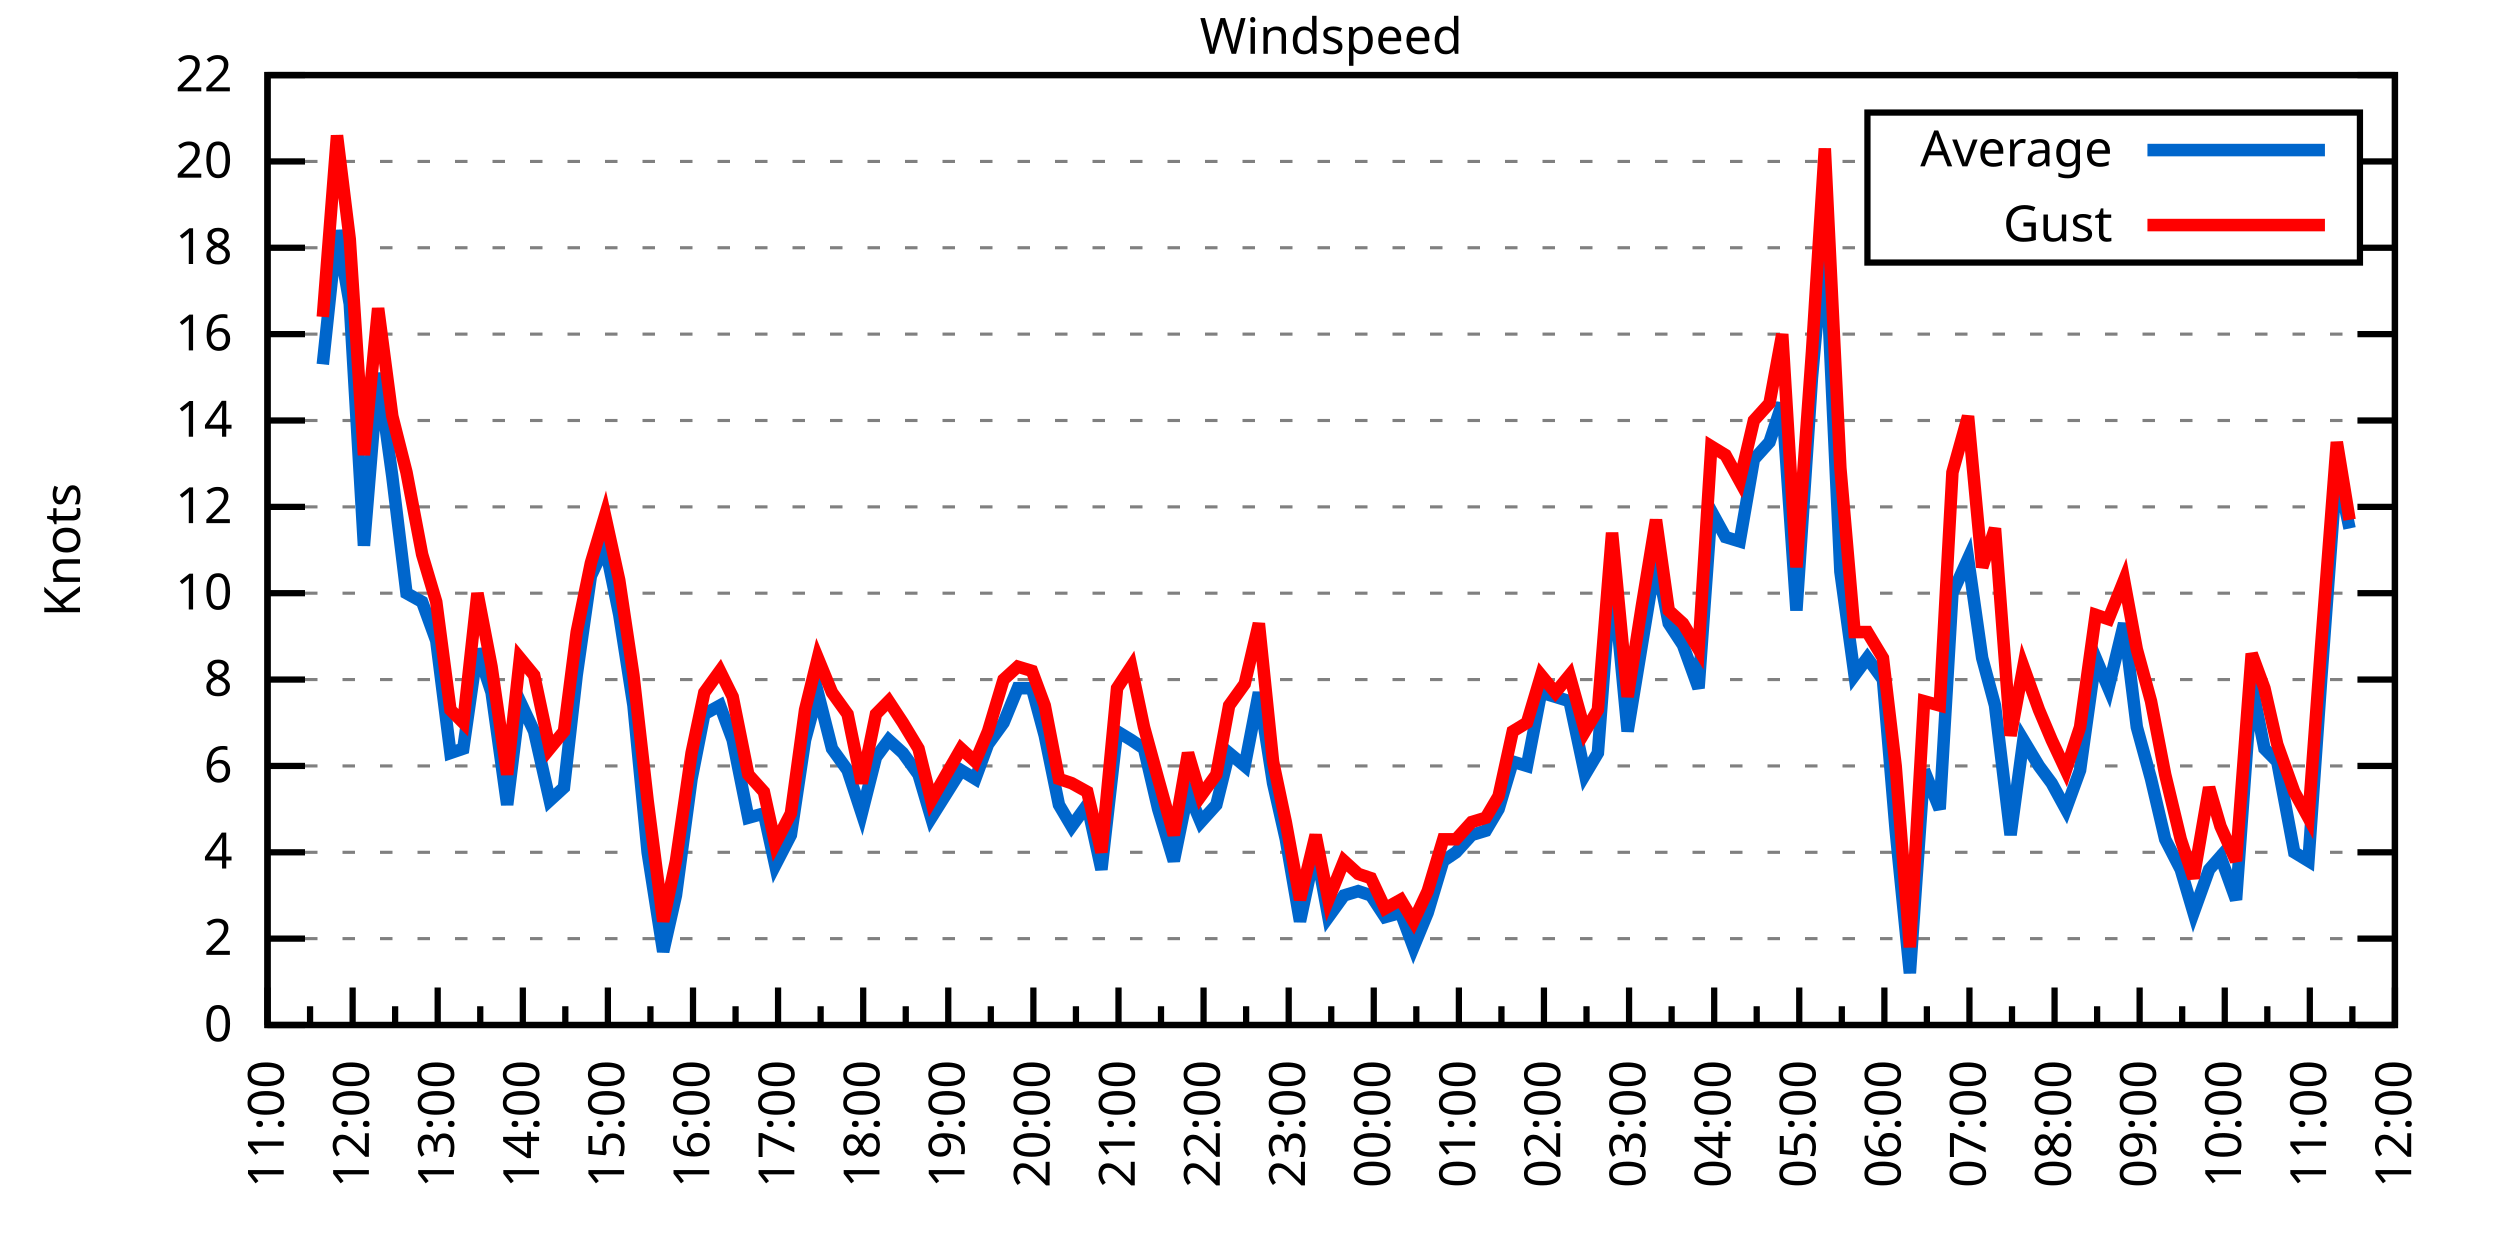
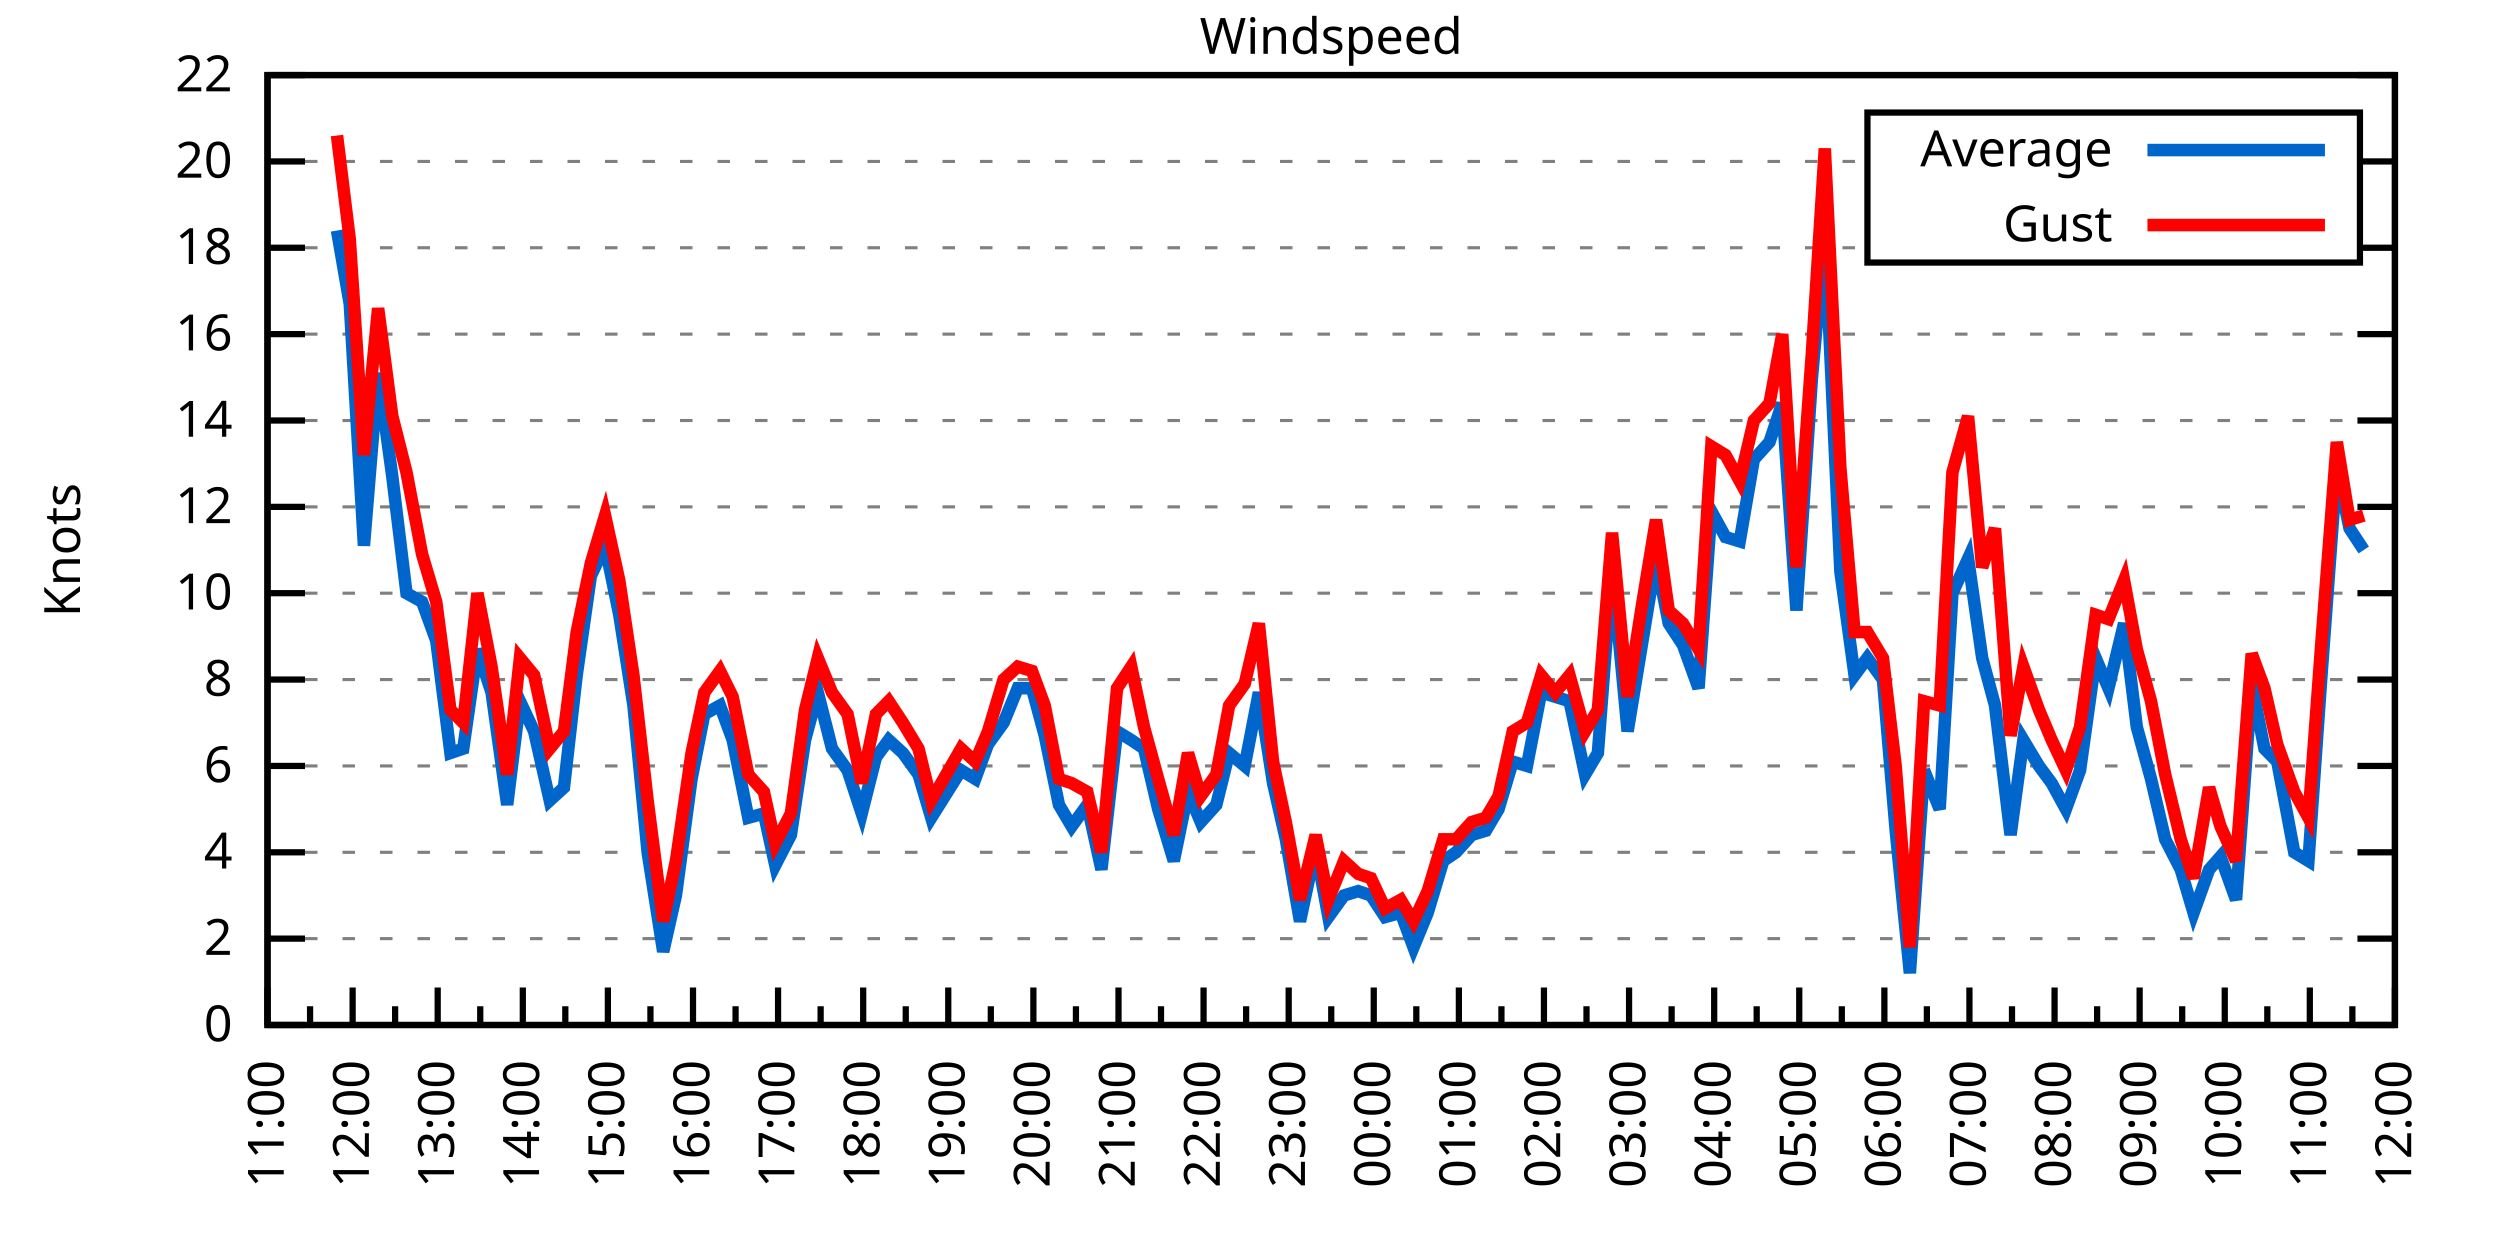
<svg xmlns="http://www.w3.org/2000/svg" xmlns:xlink="http://www.w3.org/1999/xlink" width="400" height="200" viewBox="0 0 400 200">
  <g id="gnuplot_canvas">
    <rect x="0" y="0" width="400" height="200" fill="none" />
    <defs>
      <circle id="gpDot" r="0.5" stroke-width="0.5" stroke="currentColor" />
      <path id="gpPt0" stroke-width="0.333" stroke="currentColor" d="M-1,0 h2 M0,-1 v2" />
      <path id="gpPt1" stroke-width="0.333" stroke="currentColor" d="M-1,-1 L1,1 M1,-1 L-1,1" />
      <path id="gpPt2" stroke-width="0.333" stroke="currentColor" d="M-1,0 L1,0 M0,-1 L0,1 M-1,-1 L1,1 M-1,1 L1,-1" />
      <rect id="gpPt3" stroke-width="0.333" stroke="currentColor" x="-1" y="-1" width="2" height="2" />
      <rect id="gpPt4" stroke-width="0.333" stroke="currentColor" fill="currentColor" x="-1" y="-1" width="2" height="2" />
      <circle id="gpPt5" stroke-width="0.333" stroke="currentColor" cx="0" cy="0" r="1" />
      <use xlink:href="#gpPt5" id="gpPt6" fill="currentColor" stroke="none" />
      <path id="gpPt7" stroke-width="0.333" stroke="currentColor" d="M0,-1.33 L-1.33,0.67 L1.33,0.67 z" />
      <use xlink:href="#gpPt7" id="gpPt8" fill="currentColor" stroke="none" />
      <use xlink:href="#gpPt7" id="gpPt9" stroke="currentColor" transform="rotate(180)" />
      <use xlink:href="#gpPt9" id="gpPt10" fill="currentColor" stroke="none" />
      <use xlink:href="#gpPt3" id="gpPt11" stroke="currentColor" transform="rotate(45)" />
      <use xlink:href="#gpPt11" id="gpPt12" fill="currentColor" stroke="none" />
      <path id="gpPt13" stroke-width="0.333" stroke="currentColor" d="M0,1.330 L1.265,0.411 L0.782,-1.067 L-0.782,-1.076 L-1.265,0.411 z" />
      <use xlink:href="#gpPt13" id="gpPt14" fill="currentColor" stroke="none" />
      <filter id="textbox" filterUnits="objectBoundingBox" x="0" y="0" height="1" width="1">
        <feFlood flood-color="white" flood-opacity="1" result="bgnd" />
        <feComposite in="SourceGraphic" in2="bgnd" operator="atop" />
      </filter>
      <filter id="greybox" filterUnits="objectBoundingBox" x="0" y="0" height="1" width="1">
        <feFlood flood-color="lightgrey" flood-opacity="1" result="grey" />
        <feComposite in="SourceGraphic" in2="grey" operator="atop" />
      </filter>
    </defs>
    <g fill="none" color="white" stroke="currentColor" stroke-width="1.00" stroke-linecap="butt" stroke-linejoin="miter">
</g>
    <g fill="none" color="black" stroke="currentColor" stroke-width="1.00" stroke-linecap="butt" stroke-linejoin="miter">
      <g stroke="none" shape-rendering="crispEdges">
        <polygon fill="rgb(255, 255, 255)" points="42.80,164.00 383.18,164.00 383.18,12.02 42.80,12.02 " />
      </g>
    </g>
    <g fill="none" color="black" stroke="currentColor" stroke-width="1.00" stroke-linecap="butt" stroke-linejoin="miter">
</g>
    <g fill="none" color="black" stroke="black" stroke-width="0.50" stroke-linecap="butt" stroke-linejoin="miter">
</g>
    <g fill="none" color="gray" stroke="currentColor" stroke-width="0.50" stroke-linecap="butt" stroke-linejoin="miter">
      <path stroke="gray" stroke-dasharray="2,4" class="gridline" d="M42.80,164.00 L383.19,164.00  " />
    </g>
    <g fill="none" color="gray" stroke="gray" stroke-width="1.00" stroke-linecap="butt" stroke-linejoin="miter">
</g>
    <g fill="none" color="black" stroke="currentColor" stroke-width="1.00" stroke-linecap="butt" stroke-linejoin="miter">
      <path stroke="black" d="M42.80,164.00 L48.80,164.00 M383.19,164.00 L377.19,164.00  " />
      <g transform="translate(37.20,166.60)" stroke="none" fill="black" font-family="Sans" font-size="8.00" text-anchor="end">
        <text>
          <tspan font-family="Sans"> 0</tspan>
        </text>
      </g>
    </g>
    <g fill="none" color="black" stroke="currentColor" stroke-width="1.00" stroke-linecap="butt" stroke-linejoin="miter">
</g>
    <g fill="none" color="black" stroke="black" stroke-width="0.50" stroke-linecap="butt" stroke-linejoin="miter">
</g>
    <g fill="none" color="gray" stroke="currentColor" stroke-width="0.50" stroke-linecap="butt" stroke-linejoin="miter">
      <path stroke="gray" stroke-dasharray="2,4" class="gridline" d="M42.80,150.18 L383.19,150.18  " />
    </g>
    <g fill="none" color="gray" stroke="gray" stroke-width="1.00" stroke-linecap="butt" stroke-linejoin="miter">
</g>
    <g fill="none" color="black" stroke="currentColor" stroke-width="1.00" stroke-linecap="butt" stroke-linejoin="miter">
      <path stroke="black" d="M42.80,150.18 L48.80,150.18 M383.19,150.18 L377.19,150.18  " />
      <g transform="translate(37.20,152.78)" stroke="none" fill="black" font-family="Sans" font-size="8.00" text-anchor="end">
        <text>
          <tspan font-family="Sans"> 2</tspan>
        </text>
      </g>
    </g>
    <g fill="none" color="black" stroke="currentColor" stroke-width="1.00" stroke-linecap="butt" stroke-linejoin="miter">
</g>
    <g fill="none" color="black" stroke="black" stroke-width="0.50" stroke-linecap="butt" stroke-linejoin="miter">
</g>
    <g fill="none" color="gray" stroke="currentColor" stroke-width="0.50" stroke-linecap="butt" stroke-linejoin="miter">
      <path stroke="gray" stroke-dasharray="2,4" class="gridline" d="M42.80,136.37 L383.19,136.37  " />
    </g>
    <g fill="none" color="gray" stroke="gray" stroke-width="1.00" stroke-linecap="butt" stroke-linejoin="miter">
</g>
    <g fill="none" color="black" stroke="currentColor" stroke-width="1.00" stroke-linecap="butt" stroke-linejoin="miter">
      <path stroke="black" d="M42.80,136.37 L48.80,136.37 M383.19,136.37 L377.19,136.37  " />
      <g transform="translate(37.20,138.97)" stroke="none" fill="black" font-family="Sans" font-size="8.00" text-anchor="end">
        <text>
          <tspan font-family="Sans"> 4</tspan>
        </text>
      </g>
    </g>
    <g fill="none" color="black" stroke="currentColor" stroke-width="1.00" stroke-linecap="butt" stroke-linejoin="miter">
</g>
    <g fill="none" color="black" stroke="black" stroke-width="0.50" stroke-linecap="butt" stroke-linejoin="miter">
</g>
    <g fill="none" color="gray" stroke="currentColor" stroke-width="0.50" stroke-linecap="butt" stroke-linejoin="miter">
      <path stroke="gray" stroke-dasharray="2,4" class="gridline" d="M42.80,122.55 L383.19,122.55  " />
    </g>
    <g fill="none" color="gray" stroke="gray" stroke-width="1.00" stroke-linecap="butt" stroke-linejoin="miter">
</g>
    <g fill="none" color="black" stroke="currentColor" stroke-width="1.00" stroke-linecap="butt" stroke-linejoin="miter">
      <path stroke="black" d="M42.80,122.55 L48.80,122.55 M383.19,122.55 L377.19,122.55  " />
      <g transform="translate(37.20,125.15)" stroke="none" fill="black" font-family="Sans" font-size="8.00" text-anchor="end">
        <text>
          <tspan font-family="Sans"> 6</tspan>
        </text>
      </g>
    </g>
    <g fill="none" color="black" stroke="currentColor" stroke-width="1.00" stroke-linecap="butt" stroke-linejoin="miter">
</g>
    <g fill="none" color="black" stroke="black" stroke-width="0.50" stroke-linecap="butt" stroke-linejoin="miter">
</g>
    <g fill="none" color="gray" stroke="currentColor" stroke-width="0.50" stroke-linecap="butt" stroke-linejoin="miter">
      <path stroke="gray" stroke-dasharray="2,4" class="gridline" d="M42.80,108.73 L383.19,108.73  " />
    </g>
    <g fill="none" color="gray" stroke="gray" stroke-width="1.00" stroke-linecap="butt" stroke-linejoin="miter">
</g>
    <g fill="none" color="black" stroke="currentColor" stroke-width="1.00" stroke-linecap="butt" stroke-linejoin="miter">
      <path stroke="black" d="M42.80,108.73 L48.80,108.73 M383.19,108.73 L377.19,108.73  " />
      <g transform="translate(37.20,111.33)" stroke="none" fill="black" font-family="Sans" font-size="8.00" text-anchor="end">
        <text>
          <tspan font-family="Sans"> 8</tspan>
        </text>
      </g>
    </g>
    <g fill="none" color="black" stroke="currentColor" stroke-width="1.00" stroke-linecap="butt" stroke-linejoin="miter">
</g>
    <g fill="none" color="black" stroke="black" stroke-width="0.50" stroke-linecap="butt" stroke-linejoin="miter">
</g>
    <g fill="none" color="gray" stroke="currentColor" stroke-width="0.50" stroke-linecap="butt" stroke-linejoin="miter">
      <path stroke="gray" stroke-dasharray="2,4" class="gridline" d="M42.80,94.91 L383.19,94.91  " />
    </g>
    <g fill="none" color="gray" stroke="gray" stroke-width="1.00" stroke-linecap="butt" stroke-linejoin="miter">
</g>
    <g fill="none" color="black" stroke="currentColor" stroke-width="1.00" stroke-linecap="butt" stroke-linejoin="miter">
      <path stroke="black" d="M42.80,94.91 L48.80,94.91 M383.19,94.91 L377.19,94.91  " />
      <g transform="translate(37.20,97.51)" stroke="none" fill="black" font-family="Sans" font-size="8.00" text-anchor="end">
        <text>
          <tspan font-family="Sans"> 10</tspan>
        </text>
      </g>
    </g>
    <g fill="none" color="black" stroke="currentColor" stroke-width="1.00" stroke-linecap="butt" stroke-linejoin="miter">
</g>
    <g fill="none" color="black" stroke="black" stroke-width="0.50" stroke-linecap="butt" stroke-linejoin="miter">
</g>
    <g fill="none" color="gray" stroke="currentColor" stroke-width="0.50" stroke-linecap="butt" stroke-linejoin="miter">
      <path stroke="gray" stroke-dasharray="2,4" class="gridline" d="M42.80,81.10 L383.19,81.10  " />
    </g>
    <g fill="none" color="gray" stroke="gray" stroke-width="1.00" stroke-linecap="butt" stroke-linejoin="miter">
</g>
    <g fill="none" color="black" stroke="currentColor" stroke-width="1.00" stroke-linecap="butt" stroke-linejoin="miter">
      <path stroke="black" d="M42.80,81.10 L48.80,81.10 M383.19,81.10 L377.19,81.10  " />
      <g transform="translate(37.20,83.70)" stroke="none" fill="black" font-family="Sans" font-size="8.00" text-anchor="end">
        <text>
          <tspan font-family="Sans"> 12</tspan>
        </text>
      </g>
    </g>
    <g fill="none" color="black" stroke="currentColor" stroke-width="1.00" stroke-linecap="butt" stroke-linejoin="miter">
</g>
    <g fill="none" color="black" stroke="black" stroke-width="0.50" stroke-linecap="butt" stroke-linejoin="miter">
</g>
    <g fill="none" color="gray" stroke="currentColor" stroke-width="0.50" stroke-linecap="butt" stroke-linejoin="miter">
      <path stroke="gray" stroke-dasharray="2,4" class="gridline" d="M42.80,67.28 L383.19,67.28  " />
    </g>
    <g fill="none" color="gray" stroke="gray" stroke-width="1.00" stroke-linecap="butt" stroke-linejoin="miter">
</g>
    <g fill="none" color="black" stroke="currentColor" stroke-width="1.00" stroke-linecap="butt" stroke-linejoin="miter">
      <path stroke="black" d="M42.80,67.28 L48.80,67.28 M383.19,67.28 L377.19,67.28  " />
      <g transform="translate(37.20,69.88)" stroke="none" fill="black" font-family="Sans" font-size="8.00" text-anchor="end">
        <text>
          <tspan font-family="Sans"> 14</tspan>
        </text>
      </g>
    </g>
    <g fill="none" color="black" stroke="currentColor" stroke-width="1.00" stroke-linecap="butt" stroke-linejoin="miter">
</g>
    <g fill="none" color="black" stroke="black" stroke-width="0.50" stroke-linecap="butt" stroke-linejoin="miter">
</g>
    <g fill="none" color="gray" stroke="currentColor" stroke-width="0.50" stroke-linecap="butt" stroke-linejoin="miter">
      <path stroke="gray" stroke-dasharray="2,4" class="gridline" d="M42.80,53.46 L383.19,53.46  " />
    </g>
    <g fill="none" color="gray" stroke="gray" stroke-width="1.00" stroke-linecap="butt" stroke-linejoin="miter">
</g>
    <g fill="none" color="black" stroke="currentColor" stroke-width="1.00" stroke-linecap="butt" stroke-linejoin="miter">
      <path stroke="black" d="M42.80,53.46 L48.80,53.46 M383.19,53.46 L377.19,53.46  " />
      <g transform="translate(37.20,56.06)" stroke="none" fill="black" font-family="Sans" font-size="8.00" text-anchor="end">
        <text>
          <tspan font-family="Sans"> 16</tspan>
        </text>
      </g>
    </g>
    <g fill="none" color="black" stroke="currentColor" stroke-width="1.00" stroke-linecap="butt" stroke-linejoin="miter">
</g>
    <g fill="none" color="black" stroke="black" stroke-width="0.50" stroke-linecap="butt" stroke-linejoin="miter">
</g>
    <g fill="none" color="gray" stroke="currentColor" stroke-width="0.50" stroke-linecap="butt" stroke-linejoin="miter">
      <path stroke="gray" stroke-dasharray="2,4" class="gridline" d="M42.80,39.64 L298.79,39.64 M377.59,39.64 L383.19,39.64  " />
    </g>
    <g fill="none" color="gray" stroke="gray" stroke-width="1.00" stroke-linecap="butt" stroke-linejoin="miter">
</g>
    <g fill="none" color="black" stroke="currentColor" stroke-width="1.00" stroke-linecap="butt" stroke-linejoin="miter">
      <path stroke="black" d="M42.80,39.64 L48.80,39.64 M383.19,39.64 L377.19,39.64  " />
      <g transform="translate(37.20,42.24)" stroke="none" fill="black" font-family="Sans" font-size="8.00" text-anchor="end">
        <text>
          <tspan font-family="Sans"> 18</tspan>
        </text>
      </g>
    </g>
    <g fill="none" color="black" stroke="currentColor" stroke-width="1.00" stroke-linecap="butt" stroke-linejoin="miter">
</g>
    <g fill="none" color="black" stroke="black" stroke-width="0.50" stroke-linecap="butt" stroke-linejoin="miter">
</g>
    <g fill="none" color="gray" stroke="currentColor" stroke-width="0.50" stroke-linecap="butt" stroke-linejoin="miter">
      <path stroke="gray" stroke-dasharray="2,4" class="gridline" d="M42.80,25.83 L298.79,25.83 M377.59,25.83 L383.19,25.83  " />
    </g>
    <g fill="none" color="gray" stroke="gray" stroke-width="1.00" stroke-linecap="butt" stroke-linejoin="miter">
</g>
    <g fill="none" color="black" stroke="currentColor" stroke-width="1.00" stroke-linecap="butt" stroke-linejoin="miter">
      <path stroke="black" d="M42.80,25.83 L48.80,25.83 M383.19,25.83 L377.19,25.83  " />
      <g transform="translate(37.20,28.43)" stroke="none" fill="black" font-family="Sans" font-size="8.00" text-anchor="end">
        <text>
          <tspan font-family="Sans"> 20</tspan>
        </text>
      </g>
    </g>
    <g fill="none" color="black" stroke="currentColor" stroke-width="1.00" stroke-linecap="butt" stroke-linejoin="miter">
</g>
    <g fill="none" color="black" stroke="black" stroke-width="0.50" stroke-linecap="butt" stroke-linejoin="miter">
</g>
    <g fill="none" color="gray" stroke="currentColor" stroke-width="0.50" stroke-linecap="butt" stroke-linejoin="miter">
      <path stroke="gray" stroke-dasharray="2,4" class="gridline" d="M42.80,12.01 L383.19,12.01  " />
    </g>
    <g fill="none" color="gray" stroke="gray" stroke-width="1.00" stroke-linecap="butt" stroke-linejoin="miter">
</g>
    <g fill="none" color="black" stroke="currentColor" stroke-width="1.00" stroke-linecap="butt" stroke-linejoin="miter">
      <path stroke="black" d="M42.80,12.01 L48.80,12.01 M383.19,12.01 L377.19,12.01  " />
      <g transform="translate(37.20,14.61)" stroke="none" fill="black" font-family="Sans" font-size="8.00" text-anchor="end">
        <text>
          <tspan font-family="Sans"> 22</tspan>
        </text>
      </g>
    </g>
    <g fill="none" color="black" stroke="currentColor" stroke-width="1.00" stroke-linecap="butt" stroke-linejoin="miter">
      <path stroke="black" d="M42.80,164.00 L42.80,158.00  " />
      <g transform="translate(45.40,169.60) rotate(270)" stroke="none" fill="black" font-family="Sans" font-size="8.00" text-anchor="end">
        <text>
          <tspan font-family="Sans">11:00</tspan>
        </text>
      </g>
    </g>
    <g fill="none" color="black" stroke="currentColor" stroke-width="1.00" stroke-linecap="butt" stroke-linejoin="miter">
      <path stroke="black" d="M49.61,164.00 L49.61,161.00 M56.42,164.00 L56.42,158.00  " />
      <g transform="translate(59.02,169.60) rotate(270)" stroke="none" fill="black" font-family="Sans" font-size="8.00" text-anchor="end">
        <text>
          <tspan font-family="Sans">12:00</tspan>
        </text>
      </g>
    </g>
    <g fill="none" color="black" stroke="currentColor" stroke-width="1.00" stroke-linecap="butt" stroke-linejoin="miter">
      <path stroke="black" d="M63.22,164.00 L63.22,161.00 M70.03,164.00 L70.03,158.00  " />
      <g transform="translate(72.63,169.60) rotate(270)" stroke="none" fill="black" font-family="Sans" font-size="8.00" text-anchor="end">
        <text>
          <tspan font-family="Sans">13:00</tspan>
        </text>
      </g>
    </g>
    <g fill="none" color="black" stroke="currentColor" stroke-width="1.00" stroke-linecap="butt" stroke-linejoin="miter">
      <path stroke="black" d="M76.84,164.00 L76.84,161.00 M83.65,164.00 L83.65,158.00  " />
      <g transform="translate(86.25,169.60) rotate(270)" stroke="none" fill="black" font-family="Sans" font-size="8.00" text-anchor="end">
        <text>
          <tspan font-family="Sans">14:00</tspan>
        </text>
      </g>
    </g>
    <g fill="none" color="black" stroke="currentColor" stroke-width="1.00" stroke-linecap="butt" stroke-linejoin="miter">
      <path stroke="black" d="M90.45,164.00 L90.45,161.00 M97.26,164.00 L97.26,158.00  " />
      <g transform="translate(99.86,169.60) rotate(270)" stroke="none" fill="black" font-family="Sans" font-size="8.00" text-anchor="end">
        <text>
          <tspan font-family="Sans">15:00</tspan>
        </text>
      </g>
    </g>
    <g fill="none" color="black" stroke="currentColor" stroke-width="1.00" stroke-linecap="butt" stroke-linejoin="miter">
      <path stroke="black" d="M104.07,164.00 L104.07,161.00 M110.88,164.00 L110.88,158.00  " />
      <g transform="translate(113.48,169.60) rotate(270)" stroke="none" fill="black" font-family="Sans" font-size="8.00" text-anchor="end">
        <text>
          <tspan font-family="Sans">16:00</tspan>
        </text>
      </g>
    </g>
    <g fill="none" color="black" stroke="currentColor" stroke-width="1.00" stroke-linecap="butt" stroke-linejoin="miter">
      <path stroke="black" d="M117.69,164.00 L117.69,161.00 M124.49,164.00 L124.49,158.00  " />
      <g transform="translate(127.09,169.60) rotate(270)" stroke="none" fill="black" font-family="Sans" font-size="8.00" text-anchor="end">
        <text>
          <tspan font-family="Sans">17:00</tspan>
        </text>
      </g>
    </g>
    <g fill="none" color="black" stroke="currentColor" stroke-width="1.00" stroke-linecap="butt" stroke-linejoin="miter">
      <path stroke="black" d="M131.30,164.00 L131.30,161.00 M138.11,164.00 L138.11,158.00  " />
      <g transform="translate(140.71,169.60) rotate(270)" stroke="none" fill="black" font-family="Sans" font-size="8.00" text-anchor="end">
        <text>
          <tspan font-family="Sans">18:00</tspan>
        </text>
      </g>
    </g>
    <g fill="none" color="black" stroke="currentColor" stroke-width="1.00" stroke-linecap="butt" stroke-linejoin="miter">
      <path stroke="black" d="M144.92,164.00 L144.92,161.00 M151.72,164.00 L151.72,158.00  " />
      <g transform="translate(154.32,169.60) rotate(270)" stroke="none" fill="black" font-family="Sans" font-size="8.00" text-anchor="end">
        <text>
          <tspan font-family="Sans">19:00</tspan>
        </text>
      </g>
    </g>
    <g fill="none" color="black" stroke="currentColor" stroke-width="1.00" stroke-linecap="butt" stroke-linejoin="miter">
      <path stroke="black" d="M158.53,164.00 L158.53,161.00 M165.34,164.00 L165.34,158.00  " />
      <g transform="translate(167.94,169.60) rotate(270)" stroke="none" fill="black" font-family="Sans" font-size="8.00" text-anchor="end">
        <text>
          <tspan font-family="Sans">20:00</tspan>
        </text>
      </g>
    </g>
    <g fill="none" color="black" stroke="currentColor" stroke-width="1.00" stroke-linecap="butt" stroke-linejoin="miter">
      <path stroke="black" d="M172.15,164.00 L172.15,161.00 M178.96,164.00 L178.96,158.00  " />
      <g transform="translate(181.56,169.60) rotate(270)" stroke="none" fill="black" font-family="Sans" font-size="8.00" text-anchor="end">
        <text>
          <tspan font-family="Sans">21:00</tspan>
        </text>
      </g>
    </g>
    <g fill="none" color="black" stroke="currentColor" stroke-width="1.00" stroke-linecap="butt" stroke-linejoin="miter">
      <path stroke="black" d="M185.76,164.00 L185.76,161.00 M192.57,164.00 L192.57,158.00  " />
      <g transform="translate(195.17,169.60) rotate(270)" stroke="none" fill="black" font-family="Sans" font-size="8.00" text-anchor="end">
        <text>
          <tspan font-family="Sans">22:00</tspan>
        </text>
      </g>
    </g>
    <g fill="none" color="black" stroke="currentColor" stroke-width="1.00" stroke-linecap="butt" stroke-linejoin="miter">
      <path stroke="black" d="M199.38,164.00 L199.38,161.00 M206.19,164.00 L206.19,158.00  " />
      <g transform="translate(208.79,169.60) rotate(270)" stroke="none" fill="black" font-family="Sans" font-size="8.00" text-anchor="end">
        <text>
          <tspan font-family="Sans">23:00</tspan>
        </text>
      </g>
    </g>
    <g fill="none" color="black" stroke="currentColor" stroke-width="1.00" stroke-linecap="butt" stroke-linejoin="miter">
      <path stroke="black" d="M213.00,164.00 L213.00,161.00 M219.80,164.00 L219.80,158.00  " />
      <g transform="translate(222.40,169.60) rotate(270)" stroke="none" fill="black" font-family="Sans" font-size="8.00" text-anchor="end">
        <text>
          <tspan font-family="Sans">00:00</tspan>
        </text>
      </g>
    </g>
    <g fill="none" color="black" stroke="currentColor" stroke-width="1.00" stroke-linecap="butt" stroke-linejoin="miter">
      <path stroke="black" d="M226.61,164.00 L226.61,161.00 M233.42,164.00 L233.42,158.00  " />
      <g transform="translate(236.02,169.60) rotate(270)" stroke="none" fill="black" font-family="Sans" font-size="8.00" text-anchor="end">
        <text>
          <tspan font-family="Sans">01:00</tspan>
        </text>
      </g>
    </g>
    <g fill="none" color="black" stroke="currentColor" stroke-width="1.00" stroke-linecap="butt" stroke-linejoin="miter">
      <path stroke="black" d="M240.23,164.00 L240.23,161.00 M247.03,164.00 L247.03,158.00  " />
      <g transform="translate(249.63,169.60) rotate(270)" stroke="none" fill="black" font-family="Sans" font-size="8.00" text-anchor="end">
        <text>
          <tspan font-family="Sans">02:00</tspan>
        </text>
      </g>
    </g>
    <g fill="none" color="black" stroke="currentColor" stroke-width="1.00" stroke-linecap="butt" stroke-linejoin="miter">
      <path stroke="black" d="M253.84,164.00 L253.84,161.00 M260.65,164.00 L260.65,158.00  " />
      <g transform="translate(263.25,169.60) rotate(270)" stroke="none" fill="black" font-family="Sans" font-size="8.00" text-anchor="end">
        <text>
          <tspan font-family="Sans">03:00</tspan>
        </text>
      </g>
    </g>
    <g fill="none" color="black" stroke="currentColor" stroke-width="1.00" stroke-linecap="butt" stroke-linejoin="miter">
      <path stroke="black" d="M267.46,164.00 L267.46,161.00 M274.27,164.00 L274.27,158.00  " />
      <g transform="translate(276.87,169.60) rotate(270)" stroke="none" fill="black" font-family="Sans" font-size="8.00" text-anchor="end">
        <text>
          <tspan font-family="Sans">04:00</tspan>
        </text>
      </g>
    </g>
    <g fill="none" color="black" stroke="currentColor" stroke-width="1.00" stroke-linecap="butt" stroke-linejoin="miter">
      <path stroke="black" d="M281.07,164.00 L281.07,161.00 M287.88,164.00 L287.88,158.00  " />
      <g transform="translate(290.48,169.60) rotate(270)" stroke="none" fill="black" font-family="Sans" font-size="8.00" text-anchor="end">
        <text>
          <tspan font-family="Sans">05:00</tspan>
        </text>
      </g>
    </g>
    <g fill="none" color="black" stroke="currentColor" stroke-width="1.00" stroke-linecap="butt" stroke-linejoin="miter">
      <path stroke="black" d="M294.69,164.00 L294.69,161.00 M301.50,164.00 L301.50,158.00  " />
      <g transform="translate(304.10,169.60) rotate(270)" stroke="none" fill="black" font-family="Sans" font-size="8.00" text-anchor="end">
        <text>
          <tspan font-family="Sans">06:00</tspan>
        </text>
      </g>
    </g>
    <g fill="none" color="black" stroke="currentColor" stroke-width="1.00" stroke-linecap="butt" stroke-linejoin="miter">
      <path stroke="black" d="M308.30,164.00 L308.30,161.00 M315.11,164.00 L315.11,158.00  " />
      <g transform="translate(317.71,169.60) rotate(270)" stroke="none" fill="black" font-family="Sans" font-size="8.00" text-anchor="end">
        <text>
          <tspan font-family="Sans">07:00</tspan>
        </text>
      </g>
    </g>
    <g fill="none" color="black" stroke="currentColor" stroke-width="1.00" stroke-linecap="butt" stroke-linejoin="miter">
      <path stroke="black" d="M321.92,164.00 L321.92,161.00 M328.73,164.00 L328.73,158.00  " />
      <g transform="translate(331.33,169.60) rotate(270)" stroke="none" fill="black" font-family="Sans" font-size="8.00" text-anchor="end">
        <text>
          <tspan font-family="Sans">08:00</tspan>
        </text>
      </g>
    </g>
    <g fill="none" color="black" stroke="currentColor" stroke-width="1.00" stroke-linecap="butt" stroke-linejoin="miter">
      <path stroke="black" d="M335.54,164.00 L335.54,161.00 M342.34,164.00 L342.34,158.00  " />
      <g transform="translate(344.94,169.60) rotate(270)" stroke="none" fill="black" font-family="Sans" font-size="8.00" text-anchor="end">
        <text>
          <tspan font-family="Sans">09:00</tspan>
        </text>
      </g>
    </g>
    <g fill="none" color="black" stroke="currentColor" stroke-width="1.00" stroke-linecap="butt" stroke-linejoin="miter">
      <path stroke="black" d="M349.15,164.00 L349.15,161.00 M355.96,164.00 L355.96,158.00  " />
      <g transform="translate(358.56,169.60) rotate(270)" stroke="none" fill="black" font-family="Sans" font-size="8.00" text-anchor="end">
        <text>
          <tspan font-family="Sans">10:00</tspan>
        </text>
      </g>
    </g>
    <g fill="none" color="black" stroke="currentColor" stroke-width="1.00" stroke-linecap="butt" stroke-linejoin="miter">
      <path stroke="black" d="M362.77,164.00 L362.77,161.00 M369.57,164.00 L369.57,158.00  " />
      <g transform="translate(372.17,169.60) rotate(270)" stroke="none" fill="black" font-family="Sans" font-size="8.00" text-anchor="end">
        <text>
          <tspan font-family="Sans">11:00</tspan>
        </text>
      </g>
    </g>
    <g fill="none" color="black" stroke="currentColor" stroke-width="1.00" stroke-linecap="butt" stroke-linejoin="miter">
      <path stroke="black" d="M376.38,164.00 L376.38,161.00 M383.19,164.00 L383.19,158.00  " />
      <g transform="translate(385.79,169.60) rotate(270)" stroke="none" fill="black" font-family="Sans" font-size="8.00" text-anchor="end">
        <text>
          <tspan font-family="Sans">12:00</tspan>
        </text>
      </g>
    </g>
    <g fill="none" color="black" stroke="currentColor" stroke-width="1.00" stroke-linecap="butt" stroke-linejoin="miter">
</g>
    <g fill="none" color="black" stroke="currentColor" stroke-width="1.00" stroke-linecap="butt" stroke-linejoin="miter">
      <path stroke="black" d="M42.80,12.01 L42.80,164.00 L383.19,164.00 L383.19,12.01 L42.80,12.01 Z  " />
    </g>
    <g fill="none" color="black" stroke="currentColor" stroke-width="1.00" stroke-linecap="butt" stroke-linejoin="miter">
      <g transform="translate(12.80,88.01) rotate(270)" stroke="none" fill="black" font-family="Sans" font-size="8.00" text-anchor="middle">
        <text>
          <tspan font-family="Sans">Knots</tspan>
        </text>
      </g>
    </g>
    <g fill="none" color="black" stroke="currentColor" stroke-width="1.00" stroke-linecap="butt" stroke-linejoin="miter">
</g>
    <g fill="none" color="black" stroke="currentColor" stroke-width="1.00" stroke-linecap="butt" stroke-linejoin="miter">
      <path stroke="black" d="M298.79,42.01 L298.79,18.01 L377.59,18.01 L377.59,42.01 L298.79,42.01 Z  " />
    </g>
    <g id="Windspeed_plot_1">
      <g fill="none" color="white" stroke="black" stroke-width="2.00" stroke-linecap="butt" stroke-linejoin="miter">
</g>
      <g fill="none" color="black" stroke="currentColor" stroke-width="2.00" stroke-linecap="butt" stroke-linejoin="miter">
        <g transform="translate(337.99,26.61)" stroke="none" fill="black" font-family="Sans" font-size="8.00" text-anchor="end">
          <text>
            <tspan font-family="Sans">Average</tspan>
          </text>
        </g>
      </g>
      <g fill="none" color="black" stroke="currentColor" stroke-width="2.00" stroke-linecap="butt" stroke-linejoin="miter">
-         <path stroke="rgb(  0, 102, 204)" d="M343.59,24.01 L371.99,24.01 M51.65,58.30 L53.92,36.88 L55.96,48.63 L58.23,87.31 L60.50,59.68 L62.77,76.26   L65.04,94.91 L67.54,96.30 L69.80,102.51 L72.07,120.48 L74.12,119.78 L76.39,103.89 L78.65,110.80 L81.15,128.77   L83.19,112.19 L85.46,117.02 L87.96,128.08 L90.23,126.00 L92.27,108.04 L94.54,92.15 L96.81,87.31 L99.08,98.37   L101.35,112.88 L103.62,136.37 L106.11,152.26 L108.15,143.27 L110.65,124.62 L112.69,114.26 L115.19,112.88 L117.23,118.40   L119.73,130.84 L122.22,130.15 L124.04,138.44 L126.54,133.60 L128.81,118.40 L130.85,110.80 L133.12,119.78 L135.61,123.24   L137.88,130.15 L140.15,121.17 L142.19,118.40 L144.46,120.48 L146.96,123.93 L149.00,130.84 L153.77,123.24 L156.04,124.62   L158.08,119.09 L160.57,115.64 L162.84,110.11 L165.11,110.11 L167.16,117.71 L169.43,128.77 L171.47,132.22 L173.96,128.77   L176.23,139.13 L178.73,117.02 L181.00,118.40 L183.04,119.78 L185.31,129.46 L187.81,137.75 L190.08,126.69 L192.12,131.53   L194.61,128.77 L196.66,120.48 L199.15,122.55 L201.42,110.80 L203.69,125.31 L205.73,134.29 L208.00,147.42 L210.50,135.67   L212.54,146.73 L215.04,143.27 L217.31,142.58 L219.35,143.27 L221.62,146.73 L224.11,146.04 L226.16,151.56 L228.43,146.04   L230.92,137.75 L232.96,136.37 L235.46,133.60 L237.73,132.91 L239.77,129.46 L242.04,121.86 L244.31,122.55 L246.58,110.80   L248.85,111.49 L251.12,112.19 L253.61,123.93 L255.66,120.48 L257.93,90.77 L260.42,117.02 L262.69,103.20 L264.96,89.39   L267.00,99.75 L269.27,103.20 L271.77,110.11 L273.81,81.79 L276.08,85.93 L278.35,86.62 L280.62,73.50 L283.12,70.73   L285.16,64.52 L287.43,97.68 L289.92,60.37 L291.97,37.57 L294.46,91.46 L296.73,108.04 L298.77,105.28 L301.27,108.73   L303.31,132.91 L305.58,155.71 L307.85,123.24 L310.35,129.46 L312.39,94.91 L314.89,89.39 L317.15,105.28 L319.20,112.88   L321.69,133.60 L323.74,118.40 L326.23,122.55 L328.27,125.31 L330.54,129.46 L332.81,123.24 L335.31,105.28 L337.35,110.11   L339.85,99.75 L341.89,116.33 L344.16,124.62 L346.43,134.29 L348.92,139.13 L350.97,146.04 L353.46,139.13 L355.28,137.06   L357.77,143.96 L360.27,109.42 L362.31,119.78 L364.36,121.86 L367.08,136.37 L369.35,137.75 L371.39,108.73 L373.89,74.88   L375.93,84.55  " />
+         <path stroke="rgb(  0, 102, 204)" d="M343.59,24.01 L371.99,24.01 M53.92,36.88 L55.96,48.63 L58.23,87.31 L60.50,59.68 L62.77,76.26 L65.04,94.91   L67.54,96.30 L69.80,102.51 L72.07,120.48 L74.12,119.78 L76.39,103.89 L78.65,110.80 L81.15,128.77 L83.19,112.19   L85.46,117.02 L87.96,128.08 L90.23,126.00 L92.27,108.04 L94.54,92.15 L96.81,87.31 L99.08,98.37 L101.35,112.88   L103.62,136.37 L106.11,152.26 L108.15,143.27 L110.65,124.62 L112.69,114.26 L115.19,112.88 L117.23,118.40 L119.73,130.84   L122.22,130.15 L124.04,138.44 L126.54,133.60 L128.81,118.40 L130.85,110.80 L133.12,119.78 L135.61,123.24 L137.88,130.15   L140.15,121.17 L142.19,118.40 L144.46,120.48 L146.96,123.93 L149.00,130.84 L153.77,123.24 L156.04,124.62 L158.08,119.09   L160.57,115.64 L162.84,110.11 L165.11,110.11 L167.16,117.71 L169.43,128.77 L171.47,132.22 L173.96,128.77 L176.23,139.13   L178.73,117.02 L181.00,118.40 L183.04,119.78 L185.31,129.46 L187.81,137.75 L190.08,126.69 L192.12,131.53 L194.61,128.77   L196.66,120.48 L199.15,122.55 L201.42,110.80 L203.69,125.31 L205.73,134.29 L208.00,147.42 L210.50,135.67 L212.54,146.73   L215.04,143.27 L217.31,142.58 L219.35,143.27 L221.62,146.73 L224.11,146.04 L226.16,151.56 L228.43,146.04 L230.92,137.75   L232.96,136.37 L235.46,133.60 L237.73,132.91 L239.77,129.46 L242.04,121.86 L244.31,122.55 L246.58,110.80 L248.85,111.49   L251.12,112.19 L253.61,123.93 L255.66,120.48 L257.93,90.77 L260.42,117.02 L262.69,103.20 L264.96,89.39 L267.00,99.75   L269.27,103.20 L271.77,110.11 L273.81,81.79 L276.08,85.93 L278.35,86.62 L280.62,73.50 L283.12,70.73 L285.16,64.52   L287.43,97.68 L289.92,60.37 L291.97,37.57 L294.46,91.46 L296.73,108.04 L298.77,105.28 L301.27,108.73 L303.31,132.91   L305.58,155.71 L307.85,123.24 L310.35,129.46 L312.39,94.91 L314.89,89.39 L317.15,105.28 L319.20,112.88 L321.69,133.60   L323.74,118.40 L326.23,122.55 L328.27,125.31 L330.54,129.46 L332.81,123.24 L335.31,105.28 L337.35,110.11 L339.85,99.75   L341.89,116.33 L344.16,124.62 L346.43,134.29 L348.92,139.13 L350.97,146.04 L353.46,139.13 L355.28,137.06 L357.77,143.96   L360.27,109.42 L362.31,119.78 L364.36,121.86 L367.08,136.37 L369.35,137.75 L371.39,108.73 L373.89,74.88 L375.93,84.55   L378.20,88.00  " />
      </g>
    </g>
    <g id="Windspeed_plot_2">
      <g fill="none" color="black" stroke="currentColor" stroke-width="2.00" stroke-linecap="butt" stroke-linejoin="miter">
        <g transform="translate(337.99,38.61)" stroke="none" fill="black" font-family="Sans" font-size="8.00" text-anchor="end">
          <text>
            <tspan font-family="Sans">Gust</tspan>
          </text>
        </g>
      </g>
      <g fill="none" color="black" stroke="currentColor" stroke-width="2.00" stroke-linecap="butt" stroke-linejoin="miter">
-         <path stroke="rgb(255,   0,   0)" d="M343.59,36.01 L371.99,36.01 M51.65,50.70 L53.92,21.68 L55.96,38.26 L58.23,72.81 L60.50,49.32 L62.77,66.59   L65.04,75.57 L67.54,88.70 L69.80,96.30 L72.07,113.57 L74.12,115.64 L76.39,94.91 L78.65,106.66 L81.15,123.93   L83.19,105.28 L85.46,108.04 L87.96,119.78 L90.23,117.02 L92.27,101.13 L94.54,90.08 L96.81,82.48 L99.08,92.84   L101.35,108.04 L103.62,128.08 L106.11,147.42 L108.15,137.75 L110.65,120.48 L112.69,110.80 L115.19,107.35 L117.23,111.49   L119.73,123.93 L122.22,126.69 L124.04,134.98 L126.54,130.15 L128.81,113.57 L130.85,105.28 L133.12,110.80 L135.61,114.26   L137.88,125.31 L140.15,114.26 L142.19,112.19 L144.46,115.64 L146.96,119.78 L149.00,128.08 L153.77,119.78 L156.04,121.86   L158.08,117.02 L160.57,108.73 L162.84,106.66 L165.11,107.35 L167.16,112.88 L169.43,124.62 L171.47,125.31 L173.96,126.69   L176.23,136.37 L178.73,110.11 L181.00,106.66 L183.04,116.33 L185.31,124.62 L187.81,133.60 L190.08,120.48 L192.12,127.38   L194.61,123.93 L196.66,112.88 L199.15,109.42 L201.42,99.75 L203.69,121.86 L205.73,131.53 L208.00,143.96 L210.50,133.60   L212.54,143.96 L215.04,137.75 L217.31,139.82 L219.35,140.51 L221.62,145.35 L224.11,143.96 L226.16,147.42 L228.43,142.58   L230.92,134.29 L232.96,134.29 L235.46,131.53 L237.73,130.84 L239.77,127.38 L242.04,117.02 L244.31,115.64 L246.58,108.04   L248.85,110.80 L251.12,108.04 L253.61,117.02 L255.66,113.57 L257.93,85.24 L260.42,111.49 L262.69,96.99 L264.96,83.17   L267.00,97.68 L269.27,99.75 L271.77,103.89 L273.81,71.42 L276.08,72.81 L278.35,76.95 L280.62,67.28 L283.12,64.52   L285.16,53.46 L287.43,90.77 L289.92,56.23 L291.97,23.75 L294.46,74.88 L296.73,101.13 L298.77,101.13 L301.27,105.28   L303.31,122.55 L305.58,151.56 L307.85,112.19 L310.35,112.88 L312.39,75.57 L314.89,66.59 L317.15,90.77 L319.20,84.55   L321.69,117.71 L323.74,106.66 L326.23,113.57 L328.27,118.40 L330.54,123.24 L332.81,116.33 L335.31,98.37 L337.35,99.06   L339.85,92.84 L341.89,103.89 L344.16,112.19 L346.43,123.93 L348.92,134.29 L350.97,140.51 L353.46,126.00 L355.28,132.22   L357.77,137.75 L360.27,104.59 L362.31,110.11 L364.36,119.09 L367.08,126.69 L369.35,130.84 L371.39,103.20 L373.89,70.73   L375.93,83.17  " />
+         <path stroke="rgb(255,   0,   0)" d="M343.59,36.01 L371.99,36.01 M53.92,21.68 L55.96,38.26 L58.23,72.81 L60.50,49.32 L62.77,66.59 L65.04,75.57   L67.54,88.70 L69.80,96.30 L72.07,113.57 L74.12,115.64 L76.39,94.91 L78.65,106.66 L81.15,123.93 L83.19,105.28   L85.46,108.04 L87.96,119.78 L90.23,117.02 L92.27,101.13 L94.54,90.08 L96.81,82.48 L99.08,92.84 L101.35,108.04   L103.62,128.08 L106.11,147.42 L108.15,137.75 L110.65,120.48 L112.69,110.80 L115.19,107.35 L117.23,111.49 L119.73,123.93   L122.22,126.69 L124.04,134.98 L126.54,130.15 L128.81,113.57 L130.85,105.28 L133.12,110.80 L135.61,114.26 L137.88,125.31   L140.15,114.26 L142.19,112.19 L144.46,115.64 L146.96,119.78 L149.00,128.08 L153.77,119.78 L156.04,121.86 L158.08,117.02   L160.57,108.73 L162.84,106.66 L165.11,107.35 L167.16,112.88 L169.43,124.62 L171.47,125.31 L173.96,126.69 L176.23,136.37   L178.73,110.11 L181.00,106.66 L183.04,116.33 L185.31,124.62 L187.81,133.60 L190.08,120.48 L192.12,127.38 L194.61,123.93   L196.66,112.88 L199.15,109.42 L201.42,99.75 L203.69,121.86 L205.73,131.53 L208.00,143.96 L210.50,133.60 L212.54,143.96   L215.04,137.75 L217.31,139.82 L219.35,140.51 L221.62,145.35 L224.11,143.96 L226.16,147.42 L228.43,142.58 L230.92,134.29   L232.96,134.29 L235.46,131.53 L237.73,130.84 L239.77,127.38 L242.04,117.02 L244.31,115.64 L246.58,108.04 L248.85,110.80   L251.12,108.04 L253.61,117.02 L255.66,113.57 L257.93,85.24 L260.42,111.49 L262.69,96.99 L264.96,83.17 L267.00,97.68   L269.27,99.75 L271.77,103.89 L273.81,71.42 L276.08,72.81 L278.35,76.95 L280.62,67.28 L283.12,64.52 L285.16,53.46   L287.43,90.77 L289.92,56.23 L291.97,23.75 L294.46,74.88 L296.73,101.13 L298.77,101.13 L301.27,105.28 L303.31,122.55   L305.58,151.56 L307.85,112.19 L310.35,112.88 L312.39,75.57 L314.89,66.59 L317.15,90.77 L319.20,84.55 L321.69,117.71   L323.74,106.66 L326.23,113.57 L328.27,118.40 L330.54,123.24 L332.81,116.33 L335.31,98.37 L337.35,99.06 L339.85,92.84   L341.89,103.89 L344.16,112.19 L346.43,123.93 L348.92,134.29 L350.97,140.51 L353.46,126.00 L355.28,132.22 L357.77,137.75   L360.27,104.59 L362.31,110.11 L364.36,119.09 L367.08,126.69 L369.35,130.84 L371.39,103.20 L373.89,70.73 L375.93,83.17   L378.20,82.48  " />
      </g>
    </g>
    <g fill="none" color="black" stroke="currentColor" stroke-width="2.00" stroke-linecap="butt" stroke-linejoin="miter">
</g>
    <g fill="none" color="black" stroke="black" stroke-width="1.00" stroke-linecap="butt" stroke-linejoin="miter">
</g>
    <g fill="none" color="black" stroke="currentColor" stroke-width="1.00" stroke-linecap="butt" stroke-linejoin="miter">
      <path stroke="black" d="M42.80,12.01 L42.80,164.00 L383.19,164.00 L383.19,12.01 L42.80,12.01 Z  " />
    </g>
    <g fill="none" color="black" stroke="currentColor" stroke-width="1.00" stroke-linecap="butt" stroke-linejoin="miter">
      <g transform="translate(212.99,8.61)" stroke="none" fill="black" font-family="Sans" font-size="8.00" text-anchor="middle">
        <text>
          <tspan font-family="Sans">Windspeed</tspan>
        </text>
      </g>
    </g>
    <g fill="none" color="black" stroke="currentColor" stroke-width="1.00" stroke-linecap="butt" stroke-linejoin="miter">
</g>
  </g>
</svg>
